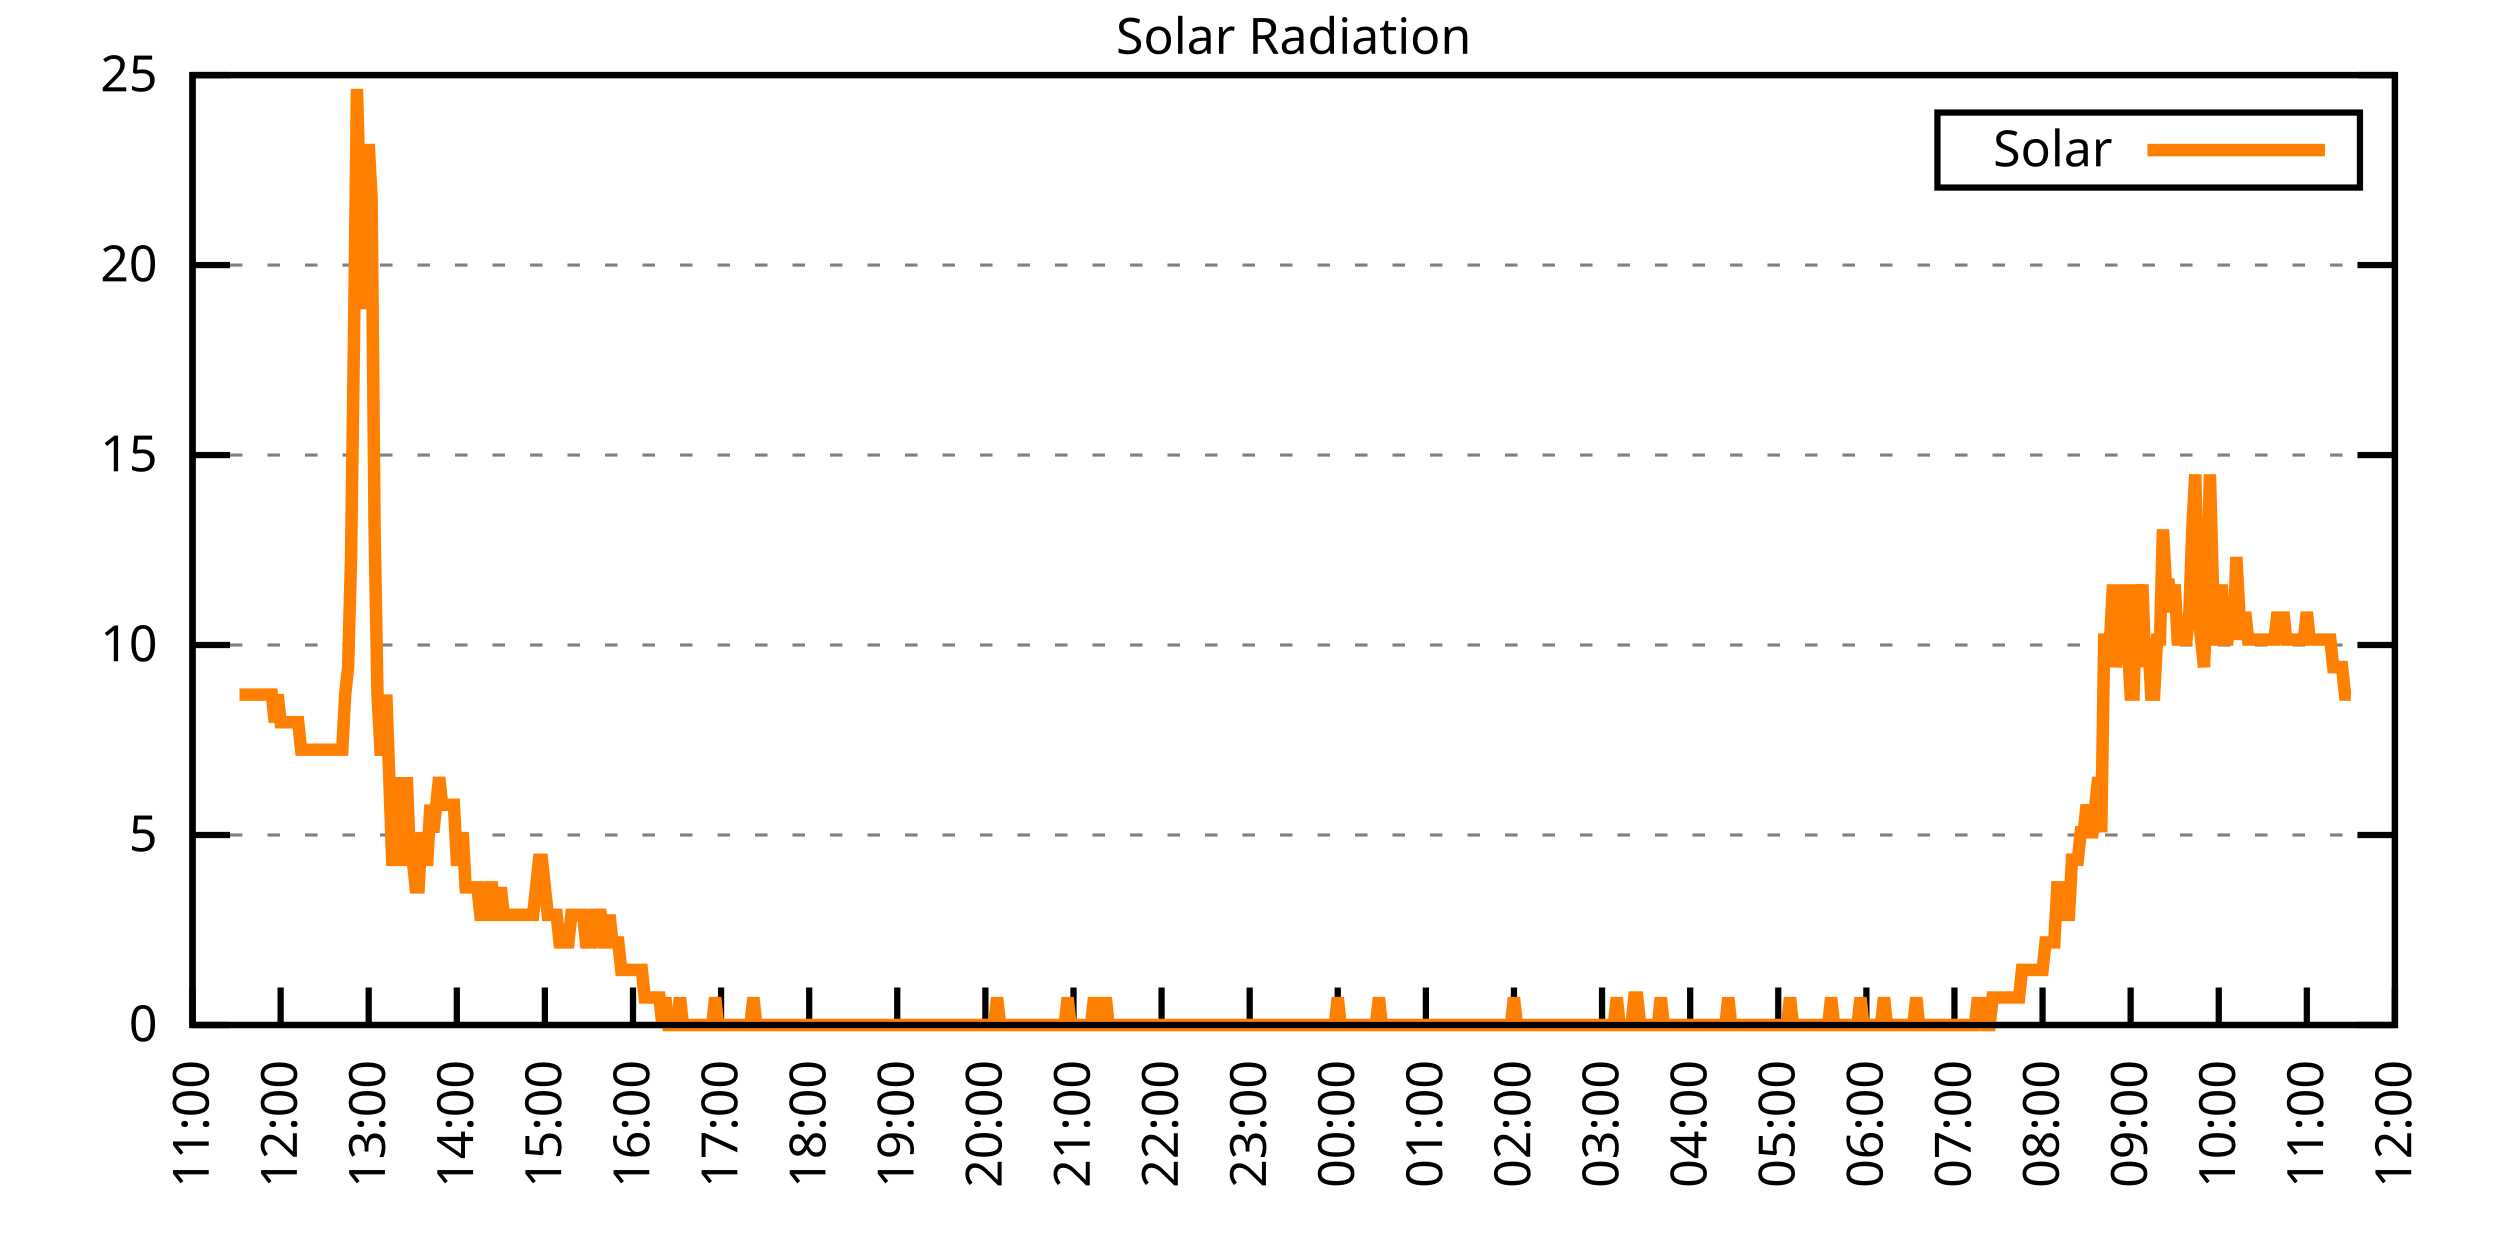
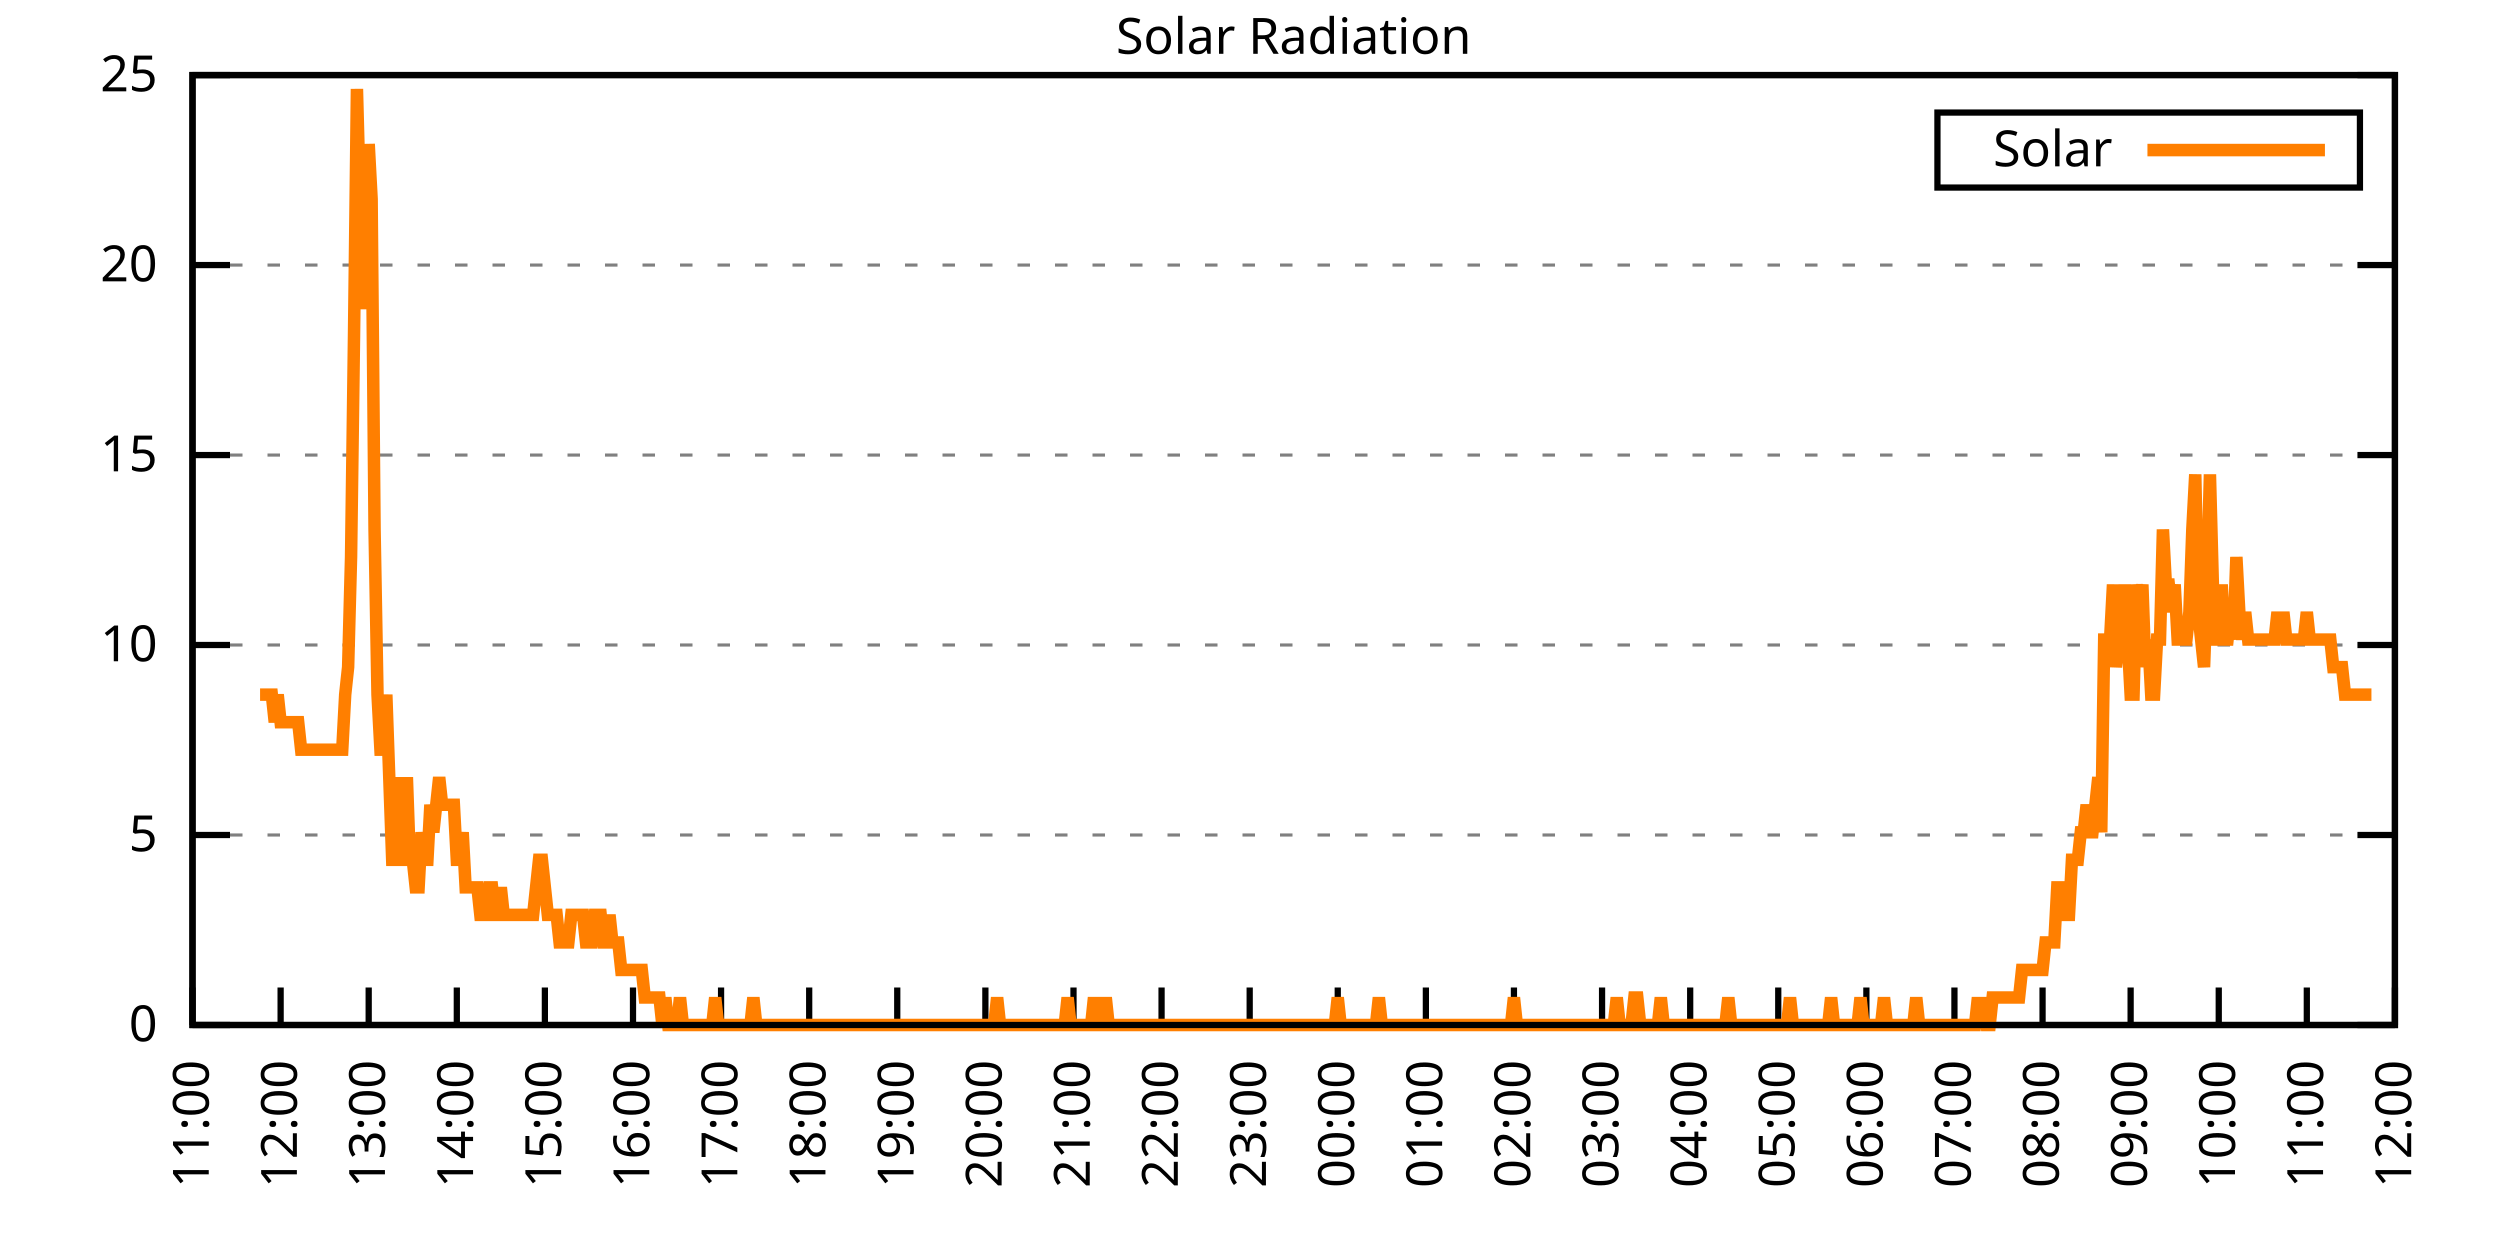
<svg xmlns="http://www.w3.org/2000/svg" xmlns:xlink="http://www.w3.org/1999/xlink" width="400" height="200" viewBox="0 0 400 200">
  <g id="gnuplot_canvas">
    <rect x="0" y="0" width="400" height="200" fill="none" />
    <defs>
      <circle id="gpDot" r="0.5" stroke-width="0.5" stroke="currentColor" />
      <path id="gpPt0" stroke-width="0.333" stroke="currentColor" d="M-1,0 h2 M0,-1 v2" />
      <path id="gpPt1" stroke-width="0.333" stroke="currentColor" d="M-1,-1 L1,1 M1,-1 L-1,1" />
      <path id="gpPt2" stroke-width="0.333" stroke="currentColor" d="M-1,0 L1,0 M0,-1 L0,1 M-1,-1 L1,1 M-1,1 L1,-1" />
      <rect id="gpPt3" stroke-width="0.333" stroke="currentColor" x="-1" y="-1" width="2" height="2" />
      <rect id="gpPt4" stroke-width="0.333" stroke="currentColor" fill="currentColor" x="-1" y="-1" width="2" height="2" />
      <circle id="gpPt5" stroke-width="0.333" stroke="currentColor" cx="0" cy="0" r="1" />
      <use xlink:href="#gpPt5" id="gpPt6" fill="currentColor" stroke="none" />
      <path id="gpPt7" stroke-width="0.333" stroke="currentColor" d="M0,-1.33 L-1.33,0.67 L1.33,0.67 z" />
      <use xlink:href="#gpPt7" id="gpPt8" fill="currentColor" stroke="none" />
      <use xlink:href="#gpPt7" id="gpPt9" stroke="currentColor" transform="rotate(180)" />
      <use xlink:href="#gpPt9" id="gpPt10" fill="currentColor" stroke="none" />
      <use xlink:href="#gpPt3" id="gpPt11" stroke="currentColor" transform="rotate(45)" />
      <use xlink:href="#gpPt11" id="gpPt12" fill="currentColor" stroke="none" />
      <path id="gpPt13" stroke-width="0.333" stroke="currentColor" d="M0,1.330 L1.265,0.411 L0.782,-1.067 L-0.782,-1.076 L-1.265,0.411 z" />
      <use xlink:href="#gpPt13" id="gpPt14" fill="currentColor" stroke="none" />
      <filter id="textbox" filterUnits="objectBoundingBox" x="0" y="0" height="1" width="1">
        <feFlood flood-color="white" flood-opacity="1" result="bgnd" />
        <feComposite in="SourceGraphic" in2="bgnd" operator="atop" />
      </filter>
      <filter id="greybox" filterUnits="objectBoundingBox" x="0" y="0" height="1" width="1">
        <feFlood flood-color="lightgrey" flood-opacity="1" result="grey" />
        <feComposite in="SourceGraphic" in2="grey" operator="atop" />
      </filter>
    </defs>
    <g fill="none" color="white" stroke="currentColor" stroke-width="1.00" stroke-linecap="butt" stroke-linejoin="miter">
</g>
    <g fill="none" color="black" stroke="currentColor" stroke-width="1.00" stroke-linecap="butt" stroke-linejoin="miter">
      <g stroke="none" shape-rendering="crispEdges">
        <polygon fill="rgb(255, 255, 255)" points="30.80,164.00 383.18,164.00 383.18,12.02 30.80,12.02 " />
      </g>
    </g>
    <g fill="none" color="black" stroke="currentColor" stroke-width="1.00" stroke-linecap="butt" stroke-linejoin="miter">
</g>
    <g fill="none" color="black" stroke="black" stroke-width="0.50" stroke-linecap="butt" stroke-linejoin="miter">
</g>
    <g fill="none" color="gray" stroke="currentColor" stroke-width="0.50" stroke-linecap="butt" stroke-linejoin="miter">
      <path stroke="gray" stroke-dasharray="2,4" class="gridline" d="M30.80,164.00 L383.19,164.00  " />
    </g>
    <g fill="none" color="gray" stroke="gray" stroke-width="1.00" stroke-linecap="butt" stroke-linejoin="miter">
</g>
    <g fill="none" color="black" stroke="currentColor" stroke-width="1.00" stroke-linecap="butt" stroke-linejoin="miter">
      <path stroke="black" d="M30.80,164.00 L36.80,164.00 M383.19,164.00 L377.19,164.00  " />
      <g transform="translate(25.20,166.60)" stroke="none" fill="black" font-family="Sans" font-size="8.00" text-anchor="end">
        <text>
          <tspan font-family="Sans"> 0</tspan>
        </text>
      </g>
    </g>
    <g fill="none" color="black" stroke="currentColor" stroke-width="1.00" stroke-linecap="butt" stroke-linejoin="miter">
</g>
    <g fill="none" color="black" stroke="black" stroke-width="0.50" stroke-linecap="butt" stroke-linejoin="miter">
</g>
    <g fill="none" color="gray" stroke="currentColor" stroke-width="0.50" stroke-linecap="butt" stroke-linejoin="miter">
      <path stroke="gray" stroke-dasharray="2,4" class="gridline" d="M30.80,133.60 L383.19,133.60  " />
    </g>
    <g fill="none" color="gray" stroke="gray" stroke-width="1.00" stroke-linecap="butt" stroke-linejoin="miter">
</g>
    <g fill="none" color="black" stroke="currentColor" stroke-width="1.00" stroke-linecap="butt" stroke-linejoin="miter">
      <path stroke="black" d="M30.80,133.60 L36.80,133.60 M383.19,133.60 L377.19,133.60  " />
      <g transform="translate(25.20,136.20)" stroke="none" fill="black" font-family="Sans" font-size="8.00" text-anchor="end">
        <text>
          <tspan font-family="Sans"> 5</tspan>
        </text>
      </g>
    </g>
    <g fill="none" color="black" stroke="currentColor" stroke-width="1.00" stroke-linecap="butt" stroke-linejoin="miter">
</g>
    <g fill="none" color="black" stroke="black" stroke-width="0.50" stroke-linecap="butt" stroke-linejoin="miter">
</g>
    <g fill="none" color="gray" stroke="currentColor" stroke-width="0.50" stroke-linecap="butt" stroke-linejoin="miter">
      <path stroke="gray" stroke-dasharray="2,4" class="gridline" d="M30.80,103.20 L383.19,103.20  " />
    </g>
    <g fill="none" color="gray" stroke="gray" stroke-width="1.00" stroke-linecap="butt" stroke-linejoin="miter">
</g>
    <g fill="none" color="black" stroke="currentColor" stroke-width="1.00" stroke-linecap="butt" stroke-linejoin="miter">
      <path stroke="black" d="M30.80,103.20 L36.80,103.20 M383.19,103.20 L377.19,103.20  " />
      <g transform="translate(25.20,105.80)" stroke="none" fill="black" font-family="Sans" font-size="8.00" text-anchor="end">
        <text>
          <tspan font-family="Sans"> 10</tspan>
        </text>
      </g>
    </g>
    <g fill="none" color="black" stroke="currentColor" stroke-width="1.00" stroke-linecap="butt" stroke-linejoin="miter">
</g>
    <g fill="none" color="black" stroke="black" stroke-width="0.50" stroke-linecap="butt" stroke-linejoin="miter">
</g>
    <g fill="none" color="gray" stroke="currentColor" stroke-width="0.50" stroke-linecap="butt" stroke-linejoin="miter">
      <path stroke="gray" stroke-dasharray="2,4" class="gridline" d="M30.80,72.81 L383.19,72.81  " />
    </g>
    <g fill="none" color="gray" stroke="gray" stroke-width="1.00" stroke-linecap="butt" stroke-linejoin="miter">
</g>
    <g fill="none" color="black" stroke="currentColor" stroke-width="1.00" stroke-linecap="butt" stroke-linejoin="miter">
      <path stroke="black" d="M30.80,72.81 L36.80,72.81 M383.19,72.81 L377.19,72.81  " />
      <g transform="translate(25.20,75.41)" stroke="none" fill="black" font-family="Sans" font-size="8.00" text-anchor="end">
        <text>
          <tspan font-family="Sans"> 15</tspan>
        </text>
      </g>
    </g>
    <g fill="none" color="black" stroke="currentColor" stroke-width="1.00" stroke-linecap="butt" stroke-linejoin="miter">
</g>
    <g fill="none" color="black" stroke="black" stroke-width="0.50" stroke-linecap="butt" stroke-linejoin="miter">
</g>
    <g fill="none" color="gray" stroke="currentColor" stroke-width="0.50" stroke-linecap="butt" stroke-linejoin="miter">
      <path stroke="gray" stroke-dasharray="2,4" class="gridline" d="M30.80,42.41 L383.19,42.41  " />
    </g>
    <g fill="none" color="gray" stroke="gray" stroke-width="1.00" stroke-linecap="butt" stroke-linejoin="miter">
</g>
    <g fill="none" color="black" stroke="currentColor" stroke-width="1.00" stroke-linecap="butt" stroke-linejoin="miter">
      <path stroke="black" d="M30.80,42.41 L36.80,42.41 M383.19,42.41 L377.19,42.41  " />
      <g transform="translate(25.20,45.01)" stroke="none" fill="black" font-family="Sans" font-size="8.00" text-anchor="end">
        <text>
          <tspan font-family="Sans"> 20</tspan>
        </text>
      </g>
    </g>
    <g fill="none" color="black" stroke="currentColor" stroke-width="1.00" stroke-linecap="butt" stroke-linejoin="miter">
</g>
    <g fill="none" color="black" stroke="black" stroke-width="0.50" stroke-linecap="butt" stroke-linejoin="miter">
</g>
    <g fill="none" color="gray" stroke="currentColor" stroke-width="0.50" stroke-linecap="butt" stroke-linejoin="miter">
      <path stroke="gray" stroke-dasharray="2,4" class="gridline" d="M30.80,12.01 L383.19,12.01  " />
    </g>
    <g fill="none" color="gray" stroke="gray" stroke-width="1.00" stroke-linecap="butt" stroke-linejoin="miter">
</g>
    <g fill="none" color="black" stroke="currentColor" stroke-width="1.00" stroke-linecap="butt" stroke-linejoin="miter">
      <path stroke="black" d="M30.80,12.01 L36.80,12.01 M383.19,12.01 L377.19,12.01  " />
      <g transform="translate(25.20,14.61)" stroke="none" fill="black" font-family="Sans" font-size="8.00" text-anchor="end">
        <text>
          <tspan font-family="Sans"> 25</tspan>
        </text>
      </g>
    </g>
    <g fill="none" color="black" stroke="currentColor" stroke-width="1.00" stroke-linecap="butt" stroke-linejoin="miter">
      <path stroke="black" d="M30.80,164.00 L30.80,158.00  " />
      <g transform="translate(33.40,169.60) rotate(270.00)" stroke="none" fill="black" font-family="Sans" font-size="8.00" text-anchor="end">
        <text>
          <tspan font-family="Sans">11:00</tspan>
        </text>
      </g>
    </g>
    <g fill="none" color="black" stroke="currentColor" stroke-width="1.00" stroke-linecap="butt" stroke-linejoin="miter">
      <path stroke="black" d="M44.90,164.00 L44.90,158.00  " />
      <g transform="translate(47.50,169.60) rotate(270.00)" stroke="none" fill="black" font-family="Sans" font-size="8.00" text-anchor="end">
        <text>
          <tspan font-family="Sans">12:00</tspan>
        </text>
      </g>
    </g>
    <g fill="none" color="black" stroke="currentColor" stroke-width="1.00" stroke-linecap="butt" stroke-linejoin="miter">
      <path stroke="black" d="M58.99,164.00 L58.99,158.00  " />
      <g transform="translate(61.59,169.60) rotate(270.00)" stroke="none" fill="black" font-family="Sans" font-size="8.00" text-anchor="end">
        <text>
          <tspan font-family="Sans">13:00</tspan>
        </text>
      </g>
    </g>
    <g fill="none" color="black" stroke="currentColor" stroke-width="1.00" stroke-linecap="butt" stroke-linejoin="miter">
      <path stroke="black" d="M73.09,164.00 L73.09,158.00  " />
      <g transform="translate(75.69,169.60) rotate(270.00)" stroke="none" fill="black" font-family="Sans" font-size="8.00" text-anchor="end">
        <text>
          <tspan font-family="Sans">14:00</tspan>
        </text>
      </g>
    </g>
    <g fill="none" color="black" stroke="currentColor" stroke-width="1.00" stroke-linecap="butt" stroke-linejoin="miter">
      <path stroke="black" d="M87.18,164.00 L87.18,158.00  " />
      <g transform="translate(89.78,169.60) rotate(270.00)" stroke="none" fill="black" font-family="Sans" font-size="8.00" text-anchor="end">
        <text>
          <tspan font-family="Sans">15:00</tspan>
        </text>
      </g>
    </g>
    <g fill="none" color="black" stroke="currentColor" stroke-width="1.00" stroke-linecap="butt" stroke-linejoin="miter">
      <path stroke="black" d="M101.28,164.00 L101.28,158.00  " />
      <g transform="translate(103.88,169.60) rotate(270.00)" stroke="none" fill="black" font-family="Sans" font-size="8.00" text-anchor="end">
        <text>
          <tspan font-family="Sans">16:00</tspan>
        </text>
      </g>
    </g>
    <g fill="none" color="black" stroke="currentColor" stroke-width="1.00" stroke-linecap="butt" stroke-linejoin="miter">
      <path stroke="black" d="M115.37,164.00 L115.37,158.00  " />
      <g transform="translate(117.97,169.60) rotate(270.00)" stroke="none" fill="black" font-family="Sans" font-size="8.00" text-anchor="end">
        <text>
          <tspan font-family="Sans">17:00</tspan>
        </text>
      </g>
    </g>
    <g fill="none" color="black" stroke="currentColor" stroke-width="1.00" stroke-linecap="butt" stroke-linejoin="miter">
      <path stroke="black" d="M129.47,164.00 L129.47,158.00  " />
      <g transform="translate(132.07,169.60) rotate(270.00)" stroke="none" fill="black" font-family="Sans" font-size="8.00" text-anchor="end">
        <text>
          <tspan font-family="Sans">18:00</tspan>
        </text>
      </g>
    </g>
    <g fill="none" color="black" stroke="currentColor" stroke-width="1.00" stroke-linecap="butt" stroke-linejoin="miter">
      <path stroke="black" d="M143.56,164.00 L143.56,158.00  " />
      <g transform="translate(146.16,169.60) rotate(270.00)" stroke="none" fill="black" font-family="Sans" font-size="8.00" text-anchor="end">
        <text>
          <tspan font-family="Sans">19:00</tspan>
        </text>
      </g>
    </g>
    <g fill="none" color="black" stroke="currentColor" stroke-width="1.00" stroke-linecap="butt" stroke-linejoin="miter">
      <path stroke="black" d="M157.66,164.00 L157.66,158.00  " />
      <g transform="translate(160.26,169.60) rotate(270.00)" stroke="none" fill="black" font-family="Sans" font-size="8.00" text-anchor="end">
        <text>
          <tspan font-family="Sans">20:00</tspan>
        </text>
      </g>
    </g>
    <g fill="none" color="black" stroke="currentColor" stroke-width="1.00" stroke-linecap="butt" stroke-linejoin="miter">
      <path stroke="black" d="M171.76,164.00 L171.76,158.00  " />
      <g transform="translate(174.36,169.60) rotate(270.00)" stroke="none" fill="black" font-family="Sans" font-size="8.00" text-anchor="end">
        <text>
          <tspan font-family="Sans">21:00</tspan>
        </text>
      </g>
    </g>
    <g fill="none" color="black" stroke="currentColor" stroke-width="1.00" stroke-linecap="butt" stroke-linejoin="miter">
      <path stroke="black" d="M185.85,164.00 L185.85,158.00  " />
      <g transform="translate(188.45,169.60) rotate(270.00)" stroke="none" fill="black" font-family="Sans" font-size="8.00" text-anchor="end">
        <text>
          <tspan font-family="Sans">22:00</tspan>
        </text>
      </g>
    </g>
    <g fill="none" color="black" stroke="currentColor" stroke-width="1.00" stroke-linecap="butt" stroke-linejoin="miter">
      <path stroke="black" d="M199.95,164.00 L199.95,158.00  " />
      <g transform="translate(202.55,169.60) rotate(270.00)" stroke="none" fill="black" font-family="Sans" font-size="8.00" text-anchor="end">
        <text>
          <tspan font-family="Sans">23:00</tspan>
        </text>
      </g>
    </g>
    <g fill="none" color="black" stroke="currentColor" stroke-width="1.00" stroke-linecap="butt" stroke-linejoin="miter">
      <path stroke="black" d="M214.04,164.00 L214.04,158.00  " />
      <g transform="translate(216.64,169.60) rotate(270.00)" stroke="none" fill="black" font-family="Sans" font-size="8.00" text-anchor="end">
        <text>
          <tspan font-family="Sans">00:00</tspan>
        </text>
      </g>
    </g>
    <g fill="none" color="black" stroke="currentColor" stroke-width="1.00" stroke-linecap="butt" stroke-linejoin="miter">
      <path stroke="black" d="M228.14,164.00 L228.14,158.00  " />
      <g transform="translate(230.74,169.60) rotate(270.00)" stroke="none" fill="black" font-family="Sans" font-size="8.00" text-anchor="end">
        <text>
          <tspan font-family="Sans">01:00</tspan>
        </text>
      </g>
    </g>
    <g fill="none" color="black" stroke="currentColor" stroke-width="1.00" stroke-linecap="butt" stroke-linejoin="miter">
      <path stroke="black" d="M242.23,164.00 L242.23,158.00  " />
      <g transform="translate(244.83,169.60) rotate(270.00)" stroke="none" fill="black" font-family="Sans" font-size="8.00" text-anchor="end">
        <text>
          <tspan font-family="Sans">02:00</tspan>
        </text>
      </g>
    </g>
    <g fill="none" color="black" stroke="currentColor" stroke-width="1.00" stroke-linecap="butt" stroke-linejoin="miter">
      <path stroke="black" d="M256.33,164.00 L256.33,158.00  " />
      <g transform="translate(258.93,169.60) rotate(270.00)" stroke="none" fill="black" font-family="Sans" font-size="8.00" text-anchor="end">
        <text>
          <tspan font-family="Sans">03:00</tspan>
        </text>
      </g>
    </g>
    <g fill="none" color="black" stroke="currentColor" stroke-width="1.00" stroke-linecap="butt" stroke-linejoin="miter">
      <path stroke="black" d="M270.43,164.00 L270.43,158.00  " />
      <g transform="translate(273.03,169.60) rotate(270.00)" stroke="none" fill="black" font-family="Sans" font-size="8.00" text-anchor="end">
        <text>
          <tspan font-family="Sans">04:00</tspan>
        </text>
      </g>
    </g>
    <g fill="none" color="black" stroke="currentColor" stroke-width="1.00" stroke-linecap="butt" stroke-linejoin="miter">
      <path stroke="black" d="M284.52,164.00 L284.52,158.00  " />
      <g transform="translate(287.12,169.60) rotate(270.00)" stroke="none" fill="black" font-family="Sans" font-size="8.00" text-anchor="end">
        <text>
          <tspan font-family="Sans">05:00</tspan>
        </text>
      </g>
    </g>
    <g fill="none" color="black" stroke="currentColor" stroke-width="1.00" stroke-linecap="butt" stroke-linejoin="miter">
      <path stroke="black" d="M298.62,164.00 L298.62,158.00  " />
      <g transform="translate(301.22,169.60) rotate(270.00)" stroke="none" fill="black" font-family="Sans" font-size="8.00" text-anchor="end">
        <text>
          <tspan font-family="Sans">06:00</tspan>
        </text>
      </g>
    </g>
    <g fill="none" color="black" stroke="currentColor" stroke-width="1.00" stroke-linecap="butt" stroke-linejoin="miter">
      <path stroke="black" d="M312.71,164.00 L312.71,158.00  " />
      <g transform="translate(315.31,169.60) rotate(270.00)" stroke="none" fill="black" font-family="Sans" font-size="8.00" text-anchor="end">
        <text>
          <tspan font-family="Sans">07:00</tspan>
        </text>
      </g>
    </g>
    <g fill="none" color="black" stroke="currentColor" stroke-width="1.00" stroke-linecap="butt" stroke-linejoin="miter">
      <path stroke="black" d="M326.81,164.00 L326.81,158.00  " />
      <g transform="translate(329.41,169.60) rotate(270.00)" stroke="none" fill="black" font-family="Sans" font-size="8.00" text-anchor="end">
        <text>
          <tspan font-family="Sans">08:00</tspan>
        </text>
      </g>
    </g>
    <g fill="none" color="black" stroke="currentColor" stroke-width="1.00" stroke-linecap="butt" stroke-linejoin="miter">
      <path stroke="black" d="M340.90,164.00 L340.90,158.00  " />
      <g transform="translate(343.50,169.60) rotate(270.00)" stroke="none" fill="black" font-family="Sans" font-size="8.00" text-anchor="end">
        <text>
          <tspan font-family="Sans">09:00</tspan>
        </text>
      </g>
    </g>
    <g fill="none" color="black" stroke="currentColor" stroke-width="1.00" stroke-linecap="butt" stroke-linejoin="miter">
      <path stroke="black" d="M355.00,164.00 L355.00,158.00  " />
      <g transform="translate(357.60,169.60) rotate(270.00)" stroke="none" fill="black" font-family="Sans" font-size="8.00" text-anchor="end">
        <text>
          <tspan font-family="Sans">10:00</tspan>
        </text>
      </g>
    </g>
    <g fill="none" color="black" stroke="currentColor" stroke-width="1.00" stroke-linecap="butt" stroke-linejoin="miter">
      <path stroke="black" d="M369.09,164.00 L369.09,158.00  " />
      <g transform="translate(371.69,169.60) rotate(270.00)" stroke="none" fill="black" font-family="Sans" font-size="8.00" text-anchor="end">
        <text>
          <tspan font-family="Sans">11:00</tspan>
        </text>
      </g>
    </g>
    <g fill="none" color="black" stroke="currentColor" stroke-width="1.00" stroke-linecap="butt" stroke-linejoin="miter">
      <path stroke="black" d="M383.19,164.00 L383.19,158.00  " />
      <g transform="translate(385.79,169.60) rotate(270.00)" stroke="none" fill="black" font-family="Sans" font-size="8.00" text-anchor="end">
        <text>
          <tspan font-family="Sans">12:00</tspan>
        </text>
      </g>
    </g>
    <g fill="none" color="black" stroke="currentColor" stroke-width="1.00" stroke-linecap="butt" stroke-linejoin="miter">
</g>
    <g fill="none" color="black" stroke="currentColor" stroke-width="1.00" stroke-linecap="butt" stroke-linejoin="miter">
      <path stroke="black" d="M30.80,12.01 L30.80,164.00 L383.19,164.00 L383.19,12.01 L30.80,12.01 Z  " />
    </g>
    <g fill="none" color="black" stroke="currentColor" stroke-width="1.00" stroke-linecap="butt" stroke-linejoin="miter">
</g>
    <g fill="none" color="black" stroke="currentColor" stroke-width="1.00" stroke-linecap="butt" stroke-linejoin="miter">
      <path stroke="black" d="M309.99,30.01 L309.99,18.01 L377.59,18.01 L377.59,30.01 L309.99,30.01 Z  " />
    </g>
    <g id="Solar_Radiation_plot_1">
      <g fill="none" color="white" stroke="black" stroke-width="2.00" stroke-linecap="butt" stroke-linejoin="miter">
</g>
      <g fill="none" color="black" stroke="currentColor" stroke-width="2.00" stroke-linecap="butt" stroke-linejoin="miter">
        <g transform="translate(337.99,26.61)" stroke="none" fill="black" font-family="Sans" font-size="8.00" text-anchor="end">
          <text>
            <tspan font-family="Sans">Solar</tspan>
          </text>
        </g>
      </g>
      <g fill="none" color="black" stroke="currentColor" stroke-width="2.00" stroke-linecap="butt" stroke-linejoin="miter">
-         <path stroke="rgb(255, 127,   0)" d="M343.59,24.01 L371.99,24.01 M38.32,111.14 L38.79,111.14 L39.26,111.14 L39.73,111.14 L40.20,111.14 L40.67,111.14   L41.14,111.14 L41.61,111.14 L42.08,111.14 L42.55,111.14 L43.02,111.14 L43.49,111.14 L43.96,115.55 L44.43,111.14   L44.90,115.55 L45.37,115.55 L45.84,115.55 L46.31,115.55 L46.78,115.55 L47.24,115.55 L47.71,115.55 L48.18,119.95   L48.65,119.95 L49.12,119.95 L49.59,119.95 L50.06,119.95 L50.53,119.95 L51.00,119.95 L51.47,119.95 L51.94,119.95   L52.41,119.95 L52.88,119.95 L53.35,119.95 L53.82,119.95 L54.29,119.95 L54.76,119.95 L55.23,111.14 L55.70,106.74   L56.17,89.12 L56.64,53.88 L57.11,14.23 L57.58,31.85 L58.05,31.85 L58.52,49.47 L58.99,23.04 L59.46,31.85   L59.93,84.71 L60.40,111.14 L60.87,119.95 L61.34,119.95 L61.81,111.14 L62.28,124.36 L62.75,137.57 L63.22,137.57   L63.69,137.57 L64.16,124.36 L64.63,137.57 L65.10,124.36 L65.57,137.57 L66.04,137.57 L66.51,141.98 L66.98,141.98   L67.45,133.17 L67.92,137.57 L68.39,137.57 L68.86,128.76 L69.33,133.17 L69.80,128.76 L70.27,124.36 L70.74,128.76   L71.21,128.76 L71.68,128.76 L72.15,128.76 L72.62,128.76 L73.09,137.57 L73.56,137.57 L74.03,133.17 L74.50,141.98   L74.97,141.98 L75.44,141.98 L75.91,141.98 L76.38,141.98 L76.85,146.38 L77.32,146.38 L77.79,146.38 L78.26,141.98   L78.73,141.98 L79.19,146.38 L79.66,146.38 L80.13,141.98 L80.60,146.38 L81.07,146.38 L81.54,146.38 L82.01,146.38   L82.48,146.38 L82.95,146.38 L83.42,146.38 L83.89,146.38 L84.36,146.38 L84.83,146.38 L85.30,146.38 L85.77,141.98   L86.24,137.57 L86.71,137.57 L87.18,141.98 L87.65,146.38 L88.12,146.38 L88.59,146.38 L89.06,146.38 L89.53,150.79   L90.00,150.79 L90.47,150.79 L90.94,150.79 L91.41,146.38 L91.88,146.38 L92.35,146.38 L92.82,146.38 L93.29,146.38   L93.76,150.79 L94.23,150.79 L94.70,150.79 L95.17,146.38 L95.64,146.38 L96.11,146.38 L96.58,150.79 L97.05,150.79   L97.52,146.38 L97.99,150.79 L98.46,150.79 L98.93,150.79 L99.40,155.19 L99.87,155.19 L100.34,155.19 L100.81,155.19   L101.28,155.19 L101.75,155.19 L102.22,155.19 L102.69,155.19 L103.16,159.60 L103.63,159.60 L104.10,159.60 L104.57,159.60   L105.04,159.60 L105.51,159.60 L105.98,164.00 L106.45,159.60 L106.92,164.00 L107.39,164.00 L107.86,164.00 L108.33,164.00   L108.80,159.60 L109.27,164.00 L109.74,164.00 L110.21,164.00 L110.68,164.00 L111.14,164.00 L111.61,164.00 L112.08,164.00   L112.55,164.00 L113.02,164.00 L113.49,164.00 L113.96,164.00 L114.43,159.60 L114.90,164.00 L115.37,164.00 L115.84,164.00   L116.31,164.00 L116.78,164.00 L117.25,164.00 L117.72,164.00 L118.19,164.00 L118.66,164.00 L119.13,164.00 L119.60,164.00   L120.07,164.00 L120.54,159.60 L121.01,164.00 L121.48,164.00 L121.95,164.00 L122.42,164.00 L122.89,164.00 L123.36,164.00   L123.83,164.00 L124.30,164.00 L124.77,164.00 L125.24,164.00 L125.71,164.00 L126.18,164.00 L126.65,164.00 L127.12,164.00   L127.59,164.00 L128.06,164.00 L128.53,164.00 L129.00,164.00 L129.47,164.00 L129.94,164.00 L130.41,164.00 L130.88,164.00   L131.35,164.00 L131.82,164.00 L132.29,164.00 L132.76,164.00 L133.23,164.00 L133.70,164.00 L134.17,164.00 L134.64,164.00   L135.11,164.00 L135.58,164.00 L136.05,164.00 L136.52,164.00 L136.99,164.00 L137.46,164.00 L137.93,164.00 L138.40,164.00   L138.87,164.00 L139.34,164.00 L139.81,164.00 L140.28,164.00 L140.75,164.00 L141.22,164.00 L141.69,164.00 L142.16,164.00   L142.63,164.00 L143.09,164.00 L143.56,164.00 L144.03,164.00 L144.50,164.00 L144.97,164.00 L145.44,164.00 L145.91,164.00   L146.38,164.00 L146.85,164.00 L147.32,164.00 L147.79,164.00 L148.26,164.00 L148.73,164.00 L149.20,164.00 L149.67,164.00   L150.14,164.00 L150.61,164.00 L151.08,164.00 L151.55,164.00 L152.02,164.00 L152.49,164.00 L152.96,164.00 L153.43,164.00   L153.90,164.00 L154.37,164.00 L154.84,164.00 L155.31,164.00 L155.78,164.00 L156.25,164.00 L156.72,164.00 L157.19,164.00   L157.66,164.00 L158.13,164.00 L158.60,164.00 L159.07,164.00 L159.54,159.60 L160.01,164.00 L160.48,164.00 L160.95,164.00   L161.42,164.00 L161.89,164.00 L162.36,164.00 L162.83,164.00 L163.30,164.00 L163.77,164.00 L164.24,164.00 L164.71,164.00   L165.18,164.00 L165.65,164.00 L166.12,164.00 L166.59,164.00 L167.06,164.00 L167.53,164.00 L168.00,164.00 L168.47,164.00   L168.94,164.00 L169.41,164.00 L169.88,164.00 L170.35,164.00 L170.82,159.60 L171.29,164.00 L171.76,164.00 L172.23,164.00   L172.70,164.00 L173.17,164.00 L173.64,164.00 L174.11,164.00 L174.58,164.00 L175.04,159.60 L175.51,164.00 L175.98,164.00   L176.45,164.00 L176.92,159.60 L177.39,164.00 L177.86,164.00 L178.33,164.00 L178.80,164.00 L179.27,164.00 L179.74,164.00   L180.21,164.00 L180.68,164.00 L181.15,164.00 L181.62,164.00 L182.09,164.00 L182.56,164.00 L183.03,164.00 L183.50,164.00   L183.97,164.00 L184.44,164.00 L184.91,164.00 L185.38,164.00 L185.85,164.00 L186.32,164.00 L186.79,164.00 L187.26,164.00   L187.73,164.00 L188.20,164.00 L188.67,164.00 L189.14,164.00 L189.61,164.00 L190.08,164.00 L190.55,164.00 L191.02,164.00   L191.49,164.00 L191.96,164.00 L192.43,164.00 L192.90,164.00 L193.37,164.00 L193.84,164.00 L194.31,164.00 L194.78,164.00   L195.25,164.00 L195.72,164.00 L196.19,164.00 L196.66,164.00 L197.13,164.00 L197.60,164.00 L198.07,164.00 L198.54,164.00   L199.01,164.00 L199.48,164.00 L199.95,164.00 L200.42,164.00 L200.89,164.00 L201.36,164.00 L201.83,164.00 L202.30,164.00   L202.77,164.00 L203.24,164.00 L203.71,164.00 L204.18,164.00 L204.65,164.00 L205.12,164.00 L205.59,164.00 L206.06,164.00   L206.53,164.00 L207.00,164.00 L207.46,164.00 L207.93,164.00 L208.40,164.00 L208.87,164.00 L209.34,164.00 L209.81,164.00   L210.28,164.00 L210.75,164.00 L211.22,164.00 L211.69,164.00 L212.16,164.00 L212.63,164.00 L213.10,164.00 L213.57,164.00   L214.04,159.60 L214.51,164.00 L214.98,164.00 L215.45,164.00 L215.92,164.00 L216.39,164.00 L216.86,164.00 L217.33,164.00   L217.80,164.00 L218.27,164.00 L218.74,164.00 L219.21,164.00 L219.68,164.00 L220.15,164.00 L220.62,159.60 L221.09,164.00   L221.56,164.00 L222.03,164.00 L222.50,164.00 L222.97,164.00 L223.44,164.00 L223.91,164.00 L224.38,164.00 L224.85,164.00   L225.32,164.00 L225.79,164.00 L226.26,164.00 L226.73,164.00 L227.20,164.00 L227.67,164.00 L228.14,164.00 L228.61,164.00   L229.08,164.00 L229.55,164.00 L230.02,164.00 L230.49,164.00 L230.96,164.00 L231.43,164.00 L231.90,164.00 L232.37,164.00   L232.84,164.00 L233.31,164.00 L233.78,164.00 L234.25,164.00 L234.72,164.00 L235.19,164.00 L235.66,164.00 L236.13,164.00   L236.60,164.00 L237.07,164.00 L237.54,164.00 L238.01,164.00 L238.48,164.00 L238.95,164.00 L239.41,164.00 L239.88,164.00   L240.35,164.00 L240.82,164.00 L241.29,164.00 L241.76,164.00 L242.23,159.60 L242.70,164.00 L243.17,164.00 L243.64,164.00   L244.11,164.00 L244.58,164.00 L245.05,164.00 L245.52,164.00 L245.99,164.00 L246.46,164.00 L246.93,164.00 L247.40,164.00   L247.87,164.00 L248.34,164.00 L248.81,164.00 L249.28,164.00 L249.75,164.00 L250.22,164.00 L250.69,164.00 L251.16,164.00   L251.63,164.00 L252.10,164.00 L252.57,164.00 L253.04,164.00 L253.51,164.00 L253.98,164.00 L254.45,164.00 L254.92,164.00   L255.39,164.00 L255.86,164.00 L256.33,164.00 L256.80,164.00 L257.27,164.00 L257.74,164.00 L258.21,164.00 L258.68,159.60   L259.15,164.00 L259.62,164.00 L260.09,164.00 L260.56,164.00 L261.03,164.00 L261.50,159.60 L261.97,159.60 L262.44,164.00   L262.91,164.00 L263.38,164.00 L263.85,164.00 L264.32,164.00 L264.79,164.00 L265.26,164.00 L265.73,159.60 L266.20,164.00   L266.67,164.00 L267.14,164.00 L267.61,164.00 L268.08,164.00 L268.55,164.00 L269.02,164.00 L269.49,164.00 L269.96,164.00   L270.43,164.00 L270.90,164.00 L271.36,164.00 L271.83,164.00 L272.30,164.00 L272.77,164.00 L273.24,164.00 L273.71,164.00   L274.18,164.00 L274.65,164.00 L275.12,164.00 L275.59,164.00 L276.06,164.00 L276.53,159.60 L277.00,164.00 L277.47,164.00   L277.94,164.00 L278.41,164.00 L278.88,164.00 L279.35,164.00 L279.82,164.00 L280.29,164.00 L280.76,164.00 L281.23,164.00   L281.70,164.00 L282.17,164.00 L282.64,164.00 L283.11,164.00 L283.58,164.00 L284.05,164.00 L284.52,164.00 L284.99,164.00   L285.46,164.00 L285.93,164.00 L286.40,159.60 L286.87,164.00 L287.34,164.00 L287.81,164.00 L288.28,164.00 L288.75,164.00   L289.22,164.00 L289.69,164.00 L290.16,164.00 L290.63,164.00 L291.10,164.00 L291.57,164.00 L292.04,164.00 L292.51,164.00   L292.98,159.60 L293.45,164.00 L293.92,164.00 L294.39,164.00 L294.86,164.00 L295.33,164.00 L295.80,164.00 L296.27,164.00   L296.74,164.00 L297.21,164.00 L297.68,159.60 L298.15,164.00 L298.62,164.00 L299.09,164.00 L299.56,164.00 L300.03,164.00   L300.50,164.00 L300.97,164.00 L301.44,159.60 L301.91,164.00 L302.38,164.00 L302.85,164.00 L303.31,164.00 L303.78,164.00   L304.25,164.00 L304.72,164.00 L305.19,164.00 L305.66,164.00 L306.13,164.00 L306.60,159.60 L307.07,164.00 L307.54,164.00   L308.01,164.00 L308.48,164.00 L308.95,164.00 L309.42,164.00 L309.89,164.00 L310.36,164.00 L310.83,164.00 L311.30,164.00   L311.77,164.00 L312.24,164.00 L312.71,164.00 L313.18,164.00 L313.65,164.00 L314.12,164.00 L314.59,164.00 L315.06,164.00   L315.53,164.00 L316.00,164.00 L316.47,159.60 L316.94,164.00 L317.41,159.60 L317.88,164.00 L318.35,164.00 L318.82,159.60   L319.29,159.60 L319.76,159.60 L320.23,159.60 L320.70,159.60 L321.17,159.60 L321.64,159.60 L322.11,159.60 L322.58,159.60   L323.05,159.60 L323.52,155.19 L323.99,155.19 L324.46,155.19 L324.93,155.19 L325.40,155.19 L325.87,155.19 L326.34,155.19   L326.81,155.19 L327.28,150.79 L327.75,150.79 L328.22,150.79 L328.69,150.79 L329.16,141.98 L329.63,141.98 L330.10,141.98   L330.57,146.38 L331.04,146.38 L331.51,137.57 L331.98,137.57 L332.45,137.57 L332.92,133.17 L333.39,133.17 L333.86,128.76   L334.33,133.17 L334.80,133.17 L335.26,128.76 L335.73,124.36 L336.20,133.17 L336.67,102.33 L337.14,102.33 L337.61,102.33   L338.08,93.52 L338.55,106.74 L339.02,102.33 L339.49,102.33 L339.96,93.52 L340.43,102.33 L340.90,111.14 L341.37,111.14   L341.84,93.52 L342.31,97.93 L342.78,93.52 L343.25,106.74 L343.72,102.33 L344.19,111.14 L344.66,111.14 L345.13,102.33   L345.60,102.33 L346.07,84.71 L346.54,93.52 L347.01,93.52 L347.48,97.93 L347.95,93.52 L348.42,102.33 L348.89,102.33   L349.36,102.33 L349.83,102.33 L350.30,97.93 L350.77,84.71 L351.24,75.90 L351.71,97.93 L352.18,102.33 L352.65,106.74   L353.12,93.52 L353.59,75.90 L354.06,93.52 L354.53,102.33 L355.00,102.33 L355.47,93.52 L355.94,102.33 L356.41,102.33   L356.88,97.93 L357.35,102.33 L357.82,89.12 L358.29,97.93 L358.76,102.33 L359.23,97.93 L359.70,102.33 L360.17,102.33   L360.64,102.33 L361.11,102.33 L361.58,102.33 L362.05,102.33 L362.52,102.33 L362.99,102.33 L363.46,102.33 L363.93,102.33   L364.40,97.93 L364.87,102.33 L365.34,97.93 L365.81,102.33 L366.28,102.33 L366.75,102.33 L367.21,102.33 L367.68,102.33   L368.15,102.33 L368.62,102.33 L369.09,97.93 L369.56,102.33 L370.03,102.33 L370.50,102.33 L370.97,102.33 L371.44,102.33   L371.91,102.33 L372.38,102.33 L372.85,102.33 L373.32,106.74 L373.79,106.74 L374.26,106.74 L374.73,106.74 L375.20,111.14   L375.67,111.14 L376.14,111.14  " />
+         <path stroke="rgb(255, 127,   0)" d="M343.59,24.01 L371.99,24.01 M41.61,111.14 L42.08,111.14 L42.55,111.14 L43.02,111.14 L43.49,111.14 L43.96,115.55   L44.43,111.14 L44.90,115.55 L45.37,115.55 L45.84,115.55 L46.31,115.55 L46.78,115.55 L47.24,115.55 L47.71,115.55   L48.18,119.95 L48.65,119.95 L49.12,119.95 L49.59,119.95 L50.06,119.95 L50.53,119.95 L51.00,119.95 L51.47,119.95   L51.94,119.95 L52.41,119.95 L52.88,119.95 L53.35,119.95 L53.82,119.95 L54.29,119.95 L54.76,119.95 L55.23,111.14   L55.70,106.74 L56.17,89.12 L56.64,53.88 L57.11,14.23 L57.58,31.85 L58.05,31.85 L58.52,49.47 L58.99,23.04   L59.46,31.85 L59.93,84.71 L60.40,111.14 L60.87,119.95 L61.34,119.95 L61.81,111.14 L62.28,124.36 L62.75,137.57   L63.22,137.57 L63.69,137.57 L64.16,124.36 L64.63,137.57 L65.10,124.36 L65.57,137.57 L66.04,137.57 L66.51,141.98   L66.98,141.98 L67.45,133.17 L67.92,137.57 L68.39,137.57 L68.86,128.76 L69.33,133.17 L69.80,128.76 L70.27,124.36   L70.74,128.76 L71.21,128.76 L71.68,128.76 L72.15,128.76 L72.62,128.76 L73.09,137.57 L73.56,137.57 L74.03,133.17   L74.50,141.98 L74.97,141.98 L75.44,141.98 L75.91,141.98 L76.38,141.98 L76.85,146.38 L77.32,146.38 L77.79,146.38   L78.26,141.98 L78.73,141.98 L79.19,146.38 L79.66,146.38 L80.13,141.98 L80.60,146.38 L81.07,146.38 L81.54,146.38   L82.01,146.38 L82.48,146.38 L82.95,146.38 L83.42,146.38 L83.89,146.38 L84.36,146.38 L84.83,146.38 L85.30,146.38   L85.77,141.98 L86.24,137.57 L86.71,137.57 L87.18,141.98 L87.65,146.38 L88.12,146.38 L88.59,146.38 L89.06,146.38   L89.53,150.79 L90.00,150.79 L90.47,150.79 L90.94,150.79 L91.41,146.38 L91.88,146.38 L92.35,146.38 L92.82,146.38   L93.29,146.38 L93.76,150.79 L94.23,150.79 L94.70,150.79 L95.17,146.38 L95.64,146.38 L96.11,146.38 L96.58,150.79   L97.05,150.79 L97.52,146.38 L97.99,150.79 L98.46,150.79 L98.93,150.79 L99.40,155.19 L99.87,155.19 L100.34,155.19   L100.81,155.19 L101.28,155.19 L101.75,155.19 L102.22,155.19 L102.69,155.19 L103.16,159.60 L103.63,159.60 L104.10,159.60   L104.57,159.60 L105.04,159.60 L105.51,159.60 L105.98,164.00 L106.45,159.60 L106.92,164.00 L107.39,164.00 L107.86,164.00   L108.33,164.00 L108.80,159.60 L109.27,164.00 L109.74,164.00 L110.21,164.00 L110.68,164.00 L111.14,164.00 L111.61,164.00   L112.08,164.00 L112.55,164.00 L113.02,164.00 L113.49,164.00 L113.96,164.00 L114.43,159.60 L114.90,164.00 L115.37,164.00   L115.84,164.00 L116.31,164.00 L116.78,164.00 L117.25,164.00 L117.72,164.00 L118.19,164.00 L118.66,164.00 L119.13,164.00   L119.60,164.00 L120.07,164.00 L120.54,159.60 L121.01,164.00 L121.48,164.00 L121.95,164.00 L122.42,164.00 L122.89,164.00   L123.36,164.00 L123.83,164.00 L124.30,164.00 L124.77,164.00 L125.24,164.00 L125.71,164.00 L126.18,164.00 L126.65,164.00   L127.12,164.00 L127.59,164.00 L128.06,164.00 L128.53,164.00 L129.00,164.00 L129.47,164.00 L129.94,164.00 L130.41,164.00   L130.88,164.00 L131.35,164.00 L131.82,164.00 L132.29,164.00 L132.76,164.00 L133.23,164.00 L133.70,164.00 L134.17,164.00   L134.64,164.00 L135.11,164.00 L135.58,164.00 L136.05,164.00 L136.52,164.00 L136.99,164.00 L137.46,164.00 L137.93,164.00   L138.40,164.00 L138.87,164.00 L139.34,164.00 L139.81,164.00 L140.28,164.00 L140.75,164.00 L141.22,164.00 L141.69,164.00   L142.16,164.00 L142.63,164.00 L143.09,164.00 L143.56,164.00 L144.03,164.00 L144.50,164.00 L144.97,164.00 L145.44,164.00   L145.91,164.00 L146.38,164.00 L146.85,164.00 L147.32,164.00 L147.79,164.00 L148.26,164.00 L148.73,164.00 L149.20,164.00   L149.67,164.00 L150.14,164.00 L150.61,164.00 L151.08,164.00 L151.55,164.00 L152.02,164.00 L152.49,164.00 L152.96,164.00   L153.43,164.00 L153.90,164.00 L154.37,164.00 L154.84,164.00 L155.31,164.00 L155.78,164.00 L156.25,164.00 L156.72,164.00   L157.19,164.00 L157.66,164.00 L158.13,164.00 L158.60,164.00 L159.07,164.00 L159.54,159.60 L160.01,164.00 L160.48,164.00   L160.95,164.00 L161.42,164.00 L161.89,164.00 L162.36,164.00 L162.83,164.00 L163.30,164.00 L163.77,164.00 L164.24,164.00   L164.71,164.00 L165.18,164.00 L165.65,164.00 L166.12,164.00 L166.59,164.00 L167.06,164.00 L167.53,164.00 L168.00,164.00   L168.47,164.00 L168.94,164.00 L169.41,164.00 L169.88,164.00 L170.35,164.00 L170.82,159.60 L171.29,164.00 L171.76,164.00   L172.23,164.00 L172.70,164.00 L173.17,164.00 L173.64,164.00 L174.11,164.00 L174.58,164.00 L175.04,159.60 L175.51,164.00   L175.98,164.00 L176.45,164.00 L176.92,159.60 L177.39,164.00 L177.86,164.00 L178.33,164.00 L178.80,164.00 L179.27,164.00   L179.74,164.00 L180.21,164.00 L180.68,164.00 L181.15,164.00 L181.62,164.00 L182.09,164.00 L182.56,164.00 L183.03,164.00   L183.50,164.00 L183.97,164.00 L184.44,164.00 L184.91,164.00 L185.38,164.00 L185.85,164.00 L186.32,164.00 L186.79,164.00   L187.26,164.00 L187.73,164.00 L188.20,164.00 L188.67,164.00 L189.14,164.00 L189.61,164.00 L190.08,164.00 L190.55,164.00   L191.02,164.00 L191.49,164.00 L191.96,164.00 L192.43,164.00 L192.90,164.00 L193.37,164.00 L193.84,164.00 L194.31,164.00   L194.78,164.00 L195.25,164.00 L195.72,164.00 L196.19,164.00 L196.66,164.00 L197.13,164.00 L197.60,164.00 L198.07,164.00   L198.54,164.00 L199.01,164.00 L199.48,164.00 L199.95,164.00 L200.42,164.00 L200.89,164.00 L201.36,164.00 L201.83,164.00   L202.30,164.00 L202.77,164.00 L203.24,164.00 L203.71,164.00 L204.18,164.00 L204.65,164.00 L205.12,164.00 L205.59,164.00   L206.06,164.00 L206.53,164.00 L207.00,164.00 L207.46,164.00 L207.93,164.00 L208.40,164.00 L208.87,164.00 L209.34,164.00   L209.81,164.00 L210.28,164.00 L210.75,164.00 L211.22,164.00 L211.69,164.00 L212.16,164.00 L212.63,164.00 L213.10,164.00   L213.57,164.00 L214.04,159.60 L214.51,164.00 L214.98,164.00 L215.45,164.00 L215.92,164.00 L216.39,164.00 L216.86,164.00   L217.33,164.00 L217.80,164.00 L218.27,164.00 L218.74,164.00 L219.21,164.00 L219.68,164.00 L220.15,164.00 L220.62,159.60   L221.09,164.00 L221.56,164.00 L222.03,164.00 L222.50,164.00 L222.97,164.00 L223.44,164.00 L223.91,164.00 L224.38,164.00   L224.85,164.00 L225.32,164.00 L225.79,164.00 L226.26,164.00 L226.73,164.00 L227.20,164.00 L227.67,164.00 L228.14,164.00   L228.61,164.00 L229.08,164.00 L229.55,164.00 L230.02,164.00 L230.49,164.00 L230.96,164.00 L231.43,164.00 L231.90,164.00   L232.37,164.00 L232.84,164.00 L233.31,164.00 L233.78,164.00 L234.25,164.00 L234.72,164.00 L235.19,164.00 L235.66,164.00   L236.13,164.00 L236.60,164.00 L237.07,164.00 L237.54,164.00 L238.01,164.00 L238.48,164.00 L238.95,164.00 L239.41,164.00   L239.88,164.00 L240.35,164.00 L240.82,164.00 L241.29,164.00 L241.76,164.00 L242.23,159.60 L242.70,164.00 L243.17,164.00   L243.64,164.00 L244.11,164.00 L244.58,164.00 L245.05,164.00 L245.52,164.00 L245.99,164.00 L246.46,164.00 L246.93,164.00   L247.40,164.00 L247.87,164.00 L248.34,164.00 L248.81,164.00 L249.28,164.00 L249.75,164.00 L250.22,164.00 L250.69,164.00   L251.16,164.00 L251.63,164.00 L252.10,164.00 L252.57,164.00 L253.04,164.00 L253.51,164.00 L253.98,164.00 L254.45,164.00   L254.92,164.00 L255.39,164.00 L255.86,164.00 L256.33,164.00 L256.80,164.00 L257.27,164.00 L257.74,164.00 L258.21,164.00   L258.68,159.60 L259.15,164.00 L259.62,164.00 L260.09,164.00 L260.56,164.00 L261.03,164.00 L261.50,159.60 L261.97,159.60   L262.44,164.00 L262.91,164.00 L263.38,164.00 L263.85,164.00 L264.32,164.00 L264.79,164.00 L265.26,164.00 L265.73,159.60   L266.20,164.00 L266.67,164.00 L267.14,164.00 L267.61,164.00 L268.08,164.00 L268.55,164.00 L269.02,164.00 L269.49,164.00   L269.96,164.00 L270.43,164.00 L270.90,164.00 L271.36,164.00 L271.83,164.00 L272.30,164.00 L272.77,164.00 L273.24,164.00   L273.71,164.00 L274.18,164.00 L274.65,164.00 L275.12,164.00 L275.59,164.00 L276.06,164.00 L276.53,159.60 L277.00,164.00   L277.47,164.00 L277.94,164.00 L278.41,164.00 L278.88,164.00 L279.35,164.00 L279.82,164.00 L280.29,164.00 L280.76,164.00   L281.23,164.00 L281.70,164.00 L282.17,164.00 L282.64,164.00 L283.11,164.00 L283.58,164.00 L284.05,164.00 L284.52,164.00   L284.99,164.00 L285.46,164.00 L285.93,164.00 L286.40,159.60 L286.87,164.00 L287.34,164.00 L287.81,164.00 L288.28,164.00   L288.75,164.00 L289.22,164.00 L289.69,164.00 L290.16,164.00 L290.63,164.00 L291.10,164.00 L291.57,164.00 L292.04,164.00   L292.51,164.00 L292.98,159.60 L293.45,164.00 L293.92,164.00 L294.39,164.00 L294.86,164.00 L295.33,164.00 L295.80,164.00   L296.27,164.00 L296.74,164.00 L297.21,164.00 L297.68,159.60 L298.15,164.00 L298.62,164.00 L299.09,164.00 L299.56,164.00   L300.03,164.00 L300.50,164.00 L300.97,164.00 L301.44,159.60 L301.91,164.00 L302.38,164.00 L302.85,164.00 L303.31,164.00   L303.78,164.00 L304.25,164.00 L304.72,164.00 L305.19,164.00 L305.66,164.00 L306.13,164.00 L306.60,159.60 L307.07,164.00   L307.54,164.00 L308.01,164.00 L308.48,164.00 L308.95,164.00 L309.42,164.00 L309.89,164.00 L310.36,164.00 L310.83,164.00   L311.30,164.00 L311.77,164.00 L312.24,164.00 L312.71,164.00 L313.18,164.00 L313.65,164.00 L314.12,164.00 L314.59,164.00   L315.06,164.00 L315.53,164.00 L316.00,164.00 L316.47,159.60 L316.94,164.00 L317.41,159.60 L317.88,164.00 L318.35,164.00   L318.82,159.60 L319.29,159.60 L319.76,159.60 L320.23,159.60 L320.70,159.60 L321.17,159.60 L321.64,159.60 L322.11,159.60   L322.58,159.60 L323.05,159.60 L323.52,155.19 L323.99,155.19 L324.46,155.19 L324.93,155.19 L325.40,155.19 L325.87,155.19   L326.34,155.19 L326.81,155.19 L327.28,150.79 L327.75,150.79 L328.22,150.79 L328.69,150.79 L329.16,141.98 L329.63,141.98   L330.10,141.98 L330.57,146.38 L331.04,146.38 L331.51,137.57 L331.98,137.57 L332.45,137.57 L332.92,133.17 L333.39,133.17   L333.86,128.76 L334.33,133.17 L334.80,133.17 L335.26,128.76 L335.73,124.36 L336.20,133.17 L336.67,102.33 L337.14,102.33   L337.61,102.33 L338.08,93.52 L338.55,106.74 L339.02,102.33 L339.49,102.33 L339.96,93.52 L340.43,102.33 L340.90,111.14   L341.37,111.14 L341.84,93.52 L342.31,97.93 L342.78,93.52 L343.25,106.74 L343.72,102.33 L344.19,111.14 L344.66,111.14   L345.13,102.33 L345.60,102.33 L346.07,84.71 L346.54,93.52 L347.01,93.52 L347.48,97.93 L347.95,93.52 L348.42,102.33   L348.89,102.33 L349.36,102.33 L349.83,102.33 L350.30,97.93 L350.77,84.71 L351.24,75.90 L351.71,97.93 L352.18,102.33   L352.65,106.74 L353.12,93.52 L353.59,75.90 L354.06,93.52 L354.53,102.33 L355.00,102.33 L355.47,93.52 L355.94,102.33   L356.41,102.33 L356.88,97.93 L357.35,102.33 L357.82,89.12 L358.29,97.93 L358.76,102.33 L359.23,97.93 L359.70,102.33   L360.17,102.33 L360.64,102.33 L361.11,102.33 L361.58,102.33 L362.05,102.33 L362.52,102.33 L362.99,102.33 L363.46,102.33   L363.93,102.33 L364.40,97.93 L364.87,102.33 L365.34,97.93 L365.81,102.33 L366.28,102.33 L366.75,102.33 L367.21,102.33   L367.68,102.33 L368.15,102.33 L368.62,102.33 L369.09,97.93 L369.56,102.33 L370.03,102.33 L370.50,102.33 L370.97,102.33   L371.44,102.33 L371.91,102.33 L372.38,102.33 L372.85,102.33 L373.32,106.74 L373.79,106.74 L374.26,106.74 L374.73,106.74   L375.20,111.14 L375.67,111.14 L376.14,111.14 L376.61,111.14 L377.08,111.14 L377.55,111.14 L378.02,111.14 L378.49,111.14   L378.96,111.14 L379.43,111.14  " />
      </g>
    </g>
    <g fill="none" color="black" stroke="currentColor" stroke-width="2.00" stroke-linecap="butt" stroke-linejoin="miter">
</g>
    <g fill="none" color="black" stroke="black" stroke-width="1.00" stroke-linecap="butt" stroke-linejoin="miter">
</g>
    <g fill="none" color="black" stroke="currentColor" stroke-width="1.00" stroke-linecap="butt" stroke-linejoin="miter">
      <path stroke="black" d="M30.80,12.01 L30.80,164.00 L383.19,164.00 L383.19,12.01 L30.80,12.01 Z  " />
      <g transform="translate(6.80,88.01) rotate(270.00)" stroke="none" fill="black" font-family="Sans" font-size="8.00" text-anchor="middle">
        <text />
      </g>
    </g>
    <g fill="none" color="black" stroke="currentColor" stroke-width="1.00" stroke-linecap="butt" stroke-linejoin="miter">
</g>
    <g fill="none" color="black" stroke="currentColor" stroke-width="1.00" stroke-linecap="butt" stroke-linejoin="miter">
      <g transform="translate(206.99,8.61)" stroke="none" fill="black" font-family="Sans" font-size="8.00" text-anchor="middle">
        <text>
          <tspan font-family="Sans">Solar Radiation</tspan>
        </text>
      </g>
    </g>
    <g fill="none" color="black" stroke="currentColor" stroke-width="1.00" stroke-linecap="butt" stroke-linejoin="miter">
</g>
  </g>
</svg>
